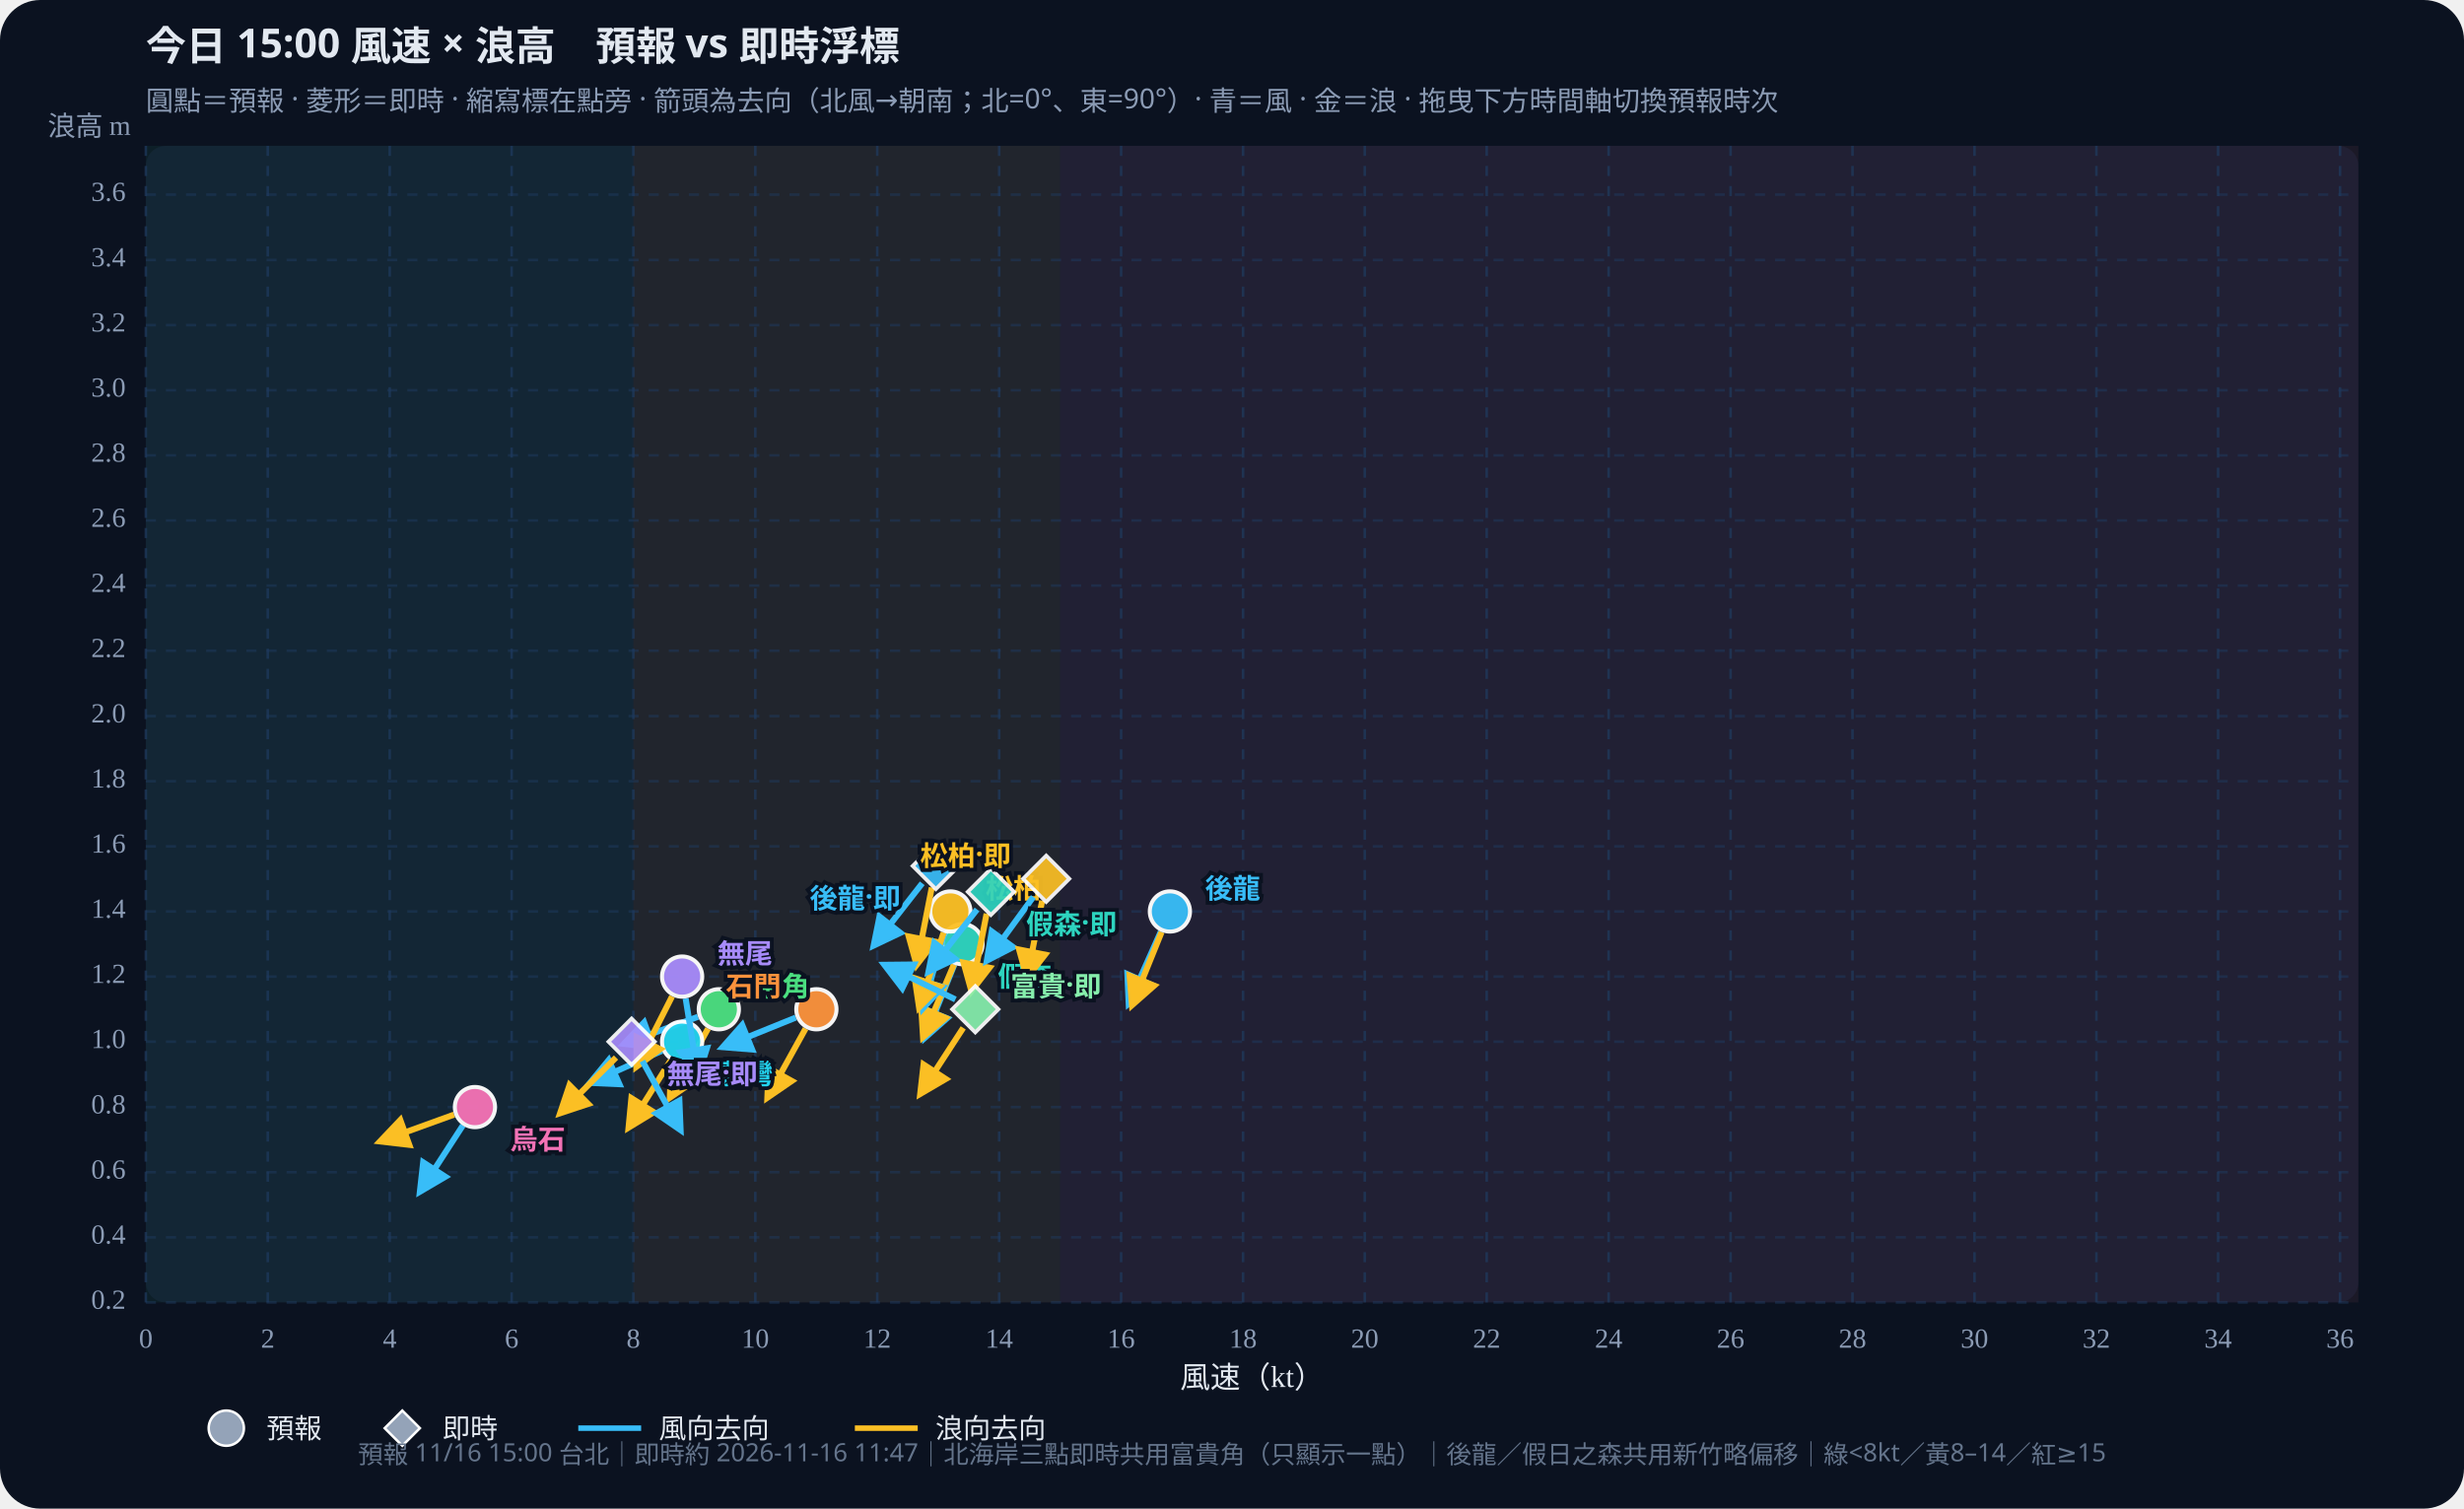
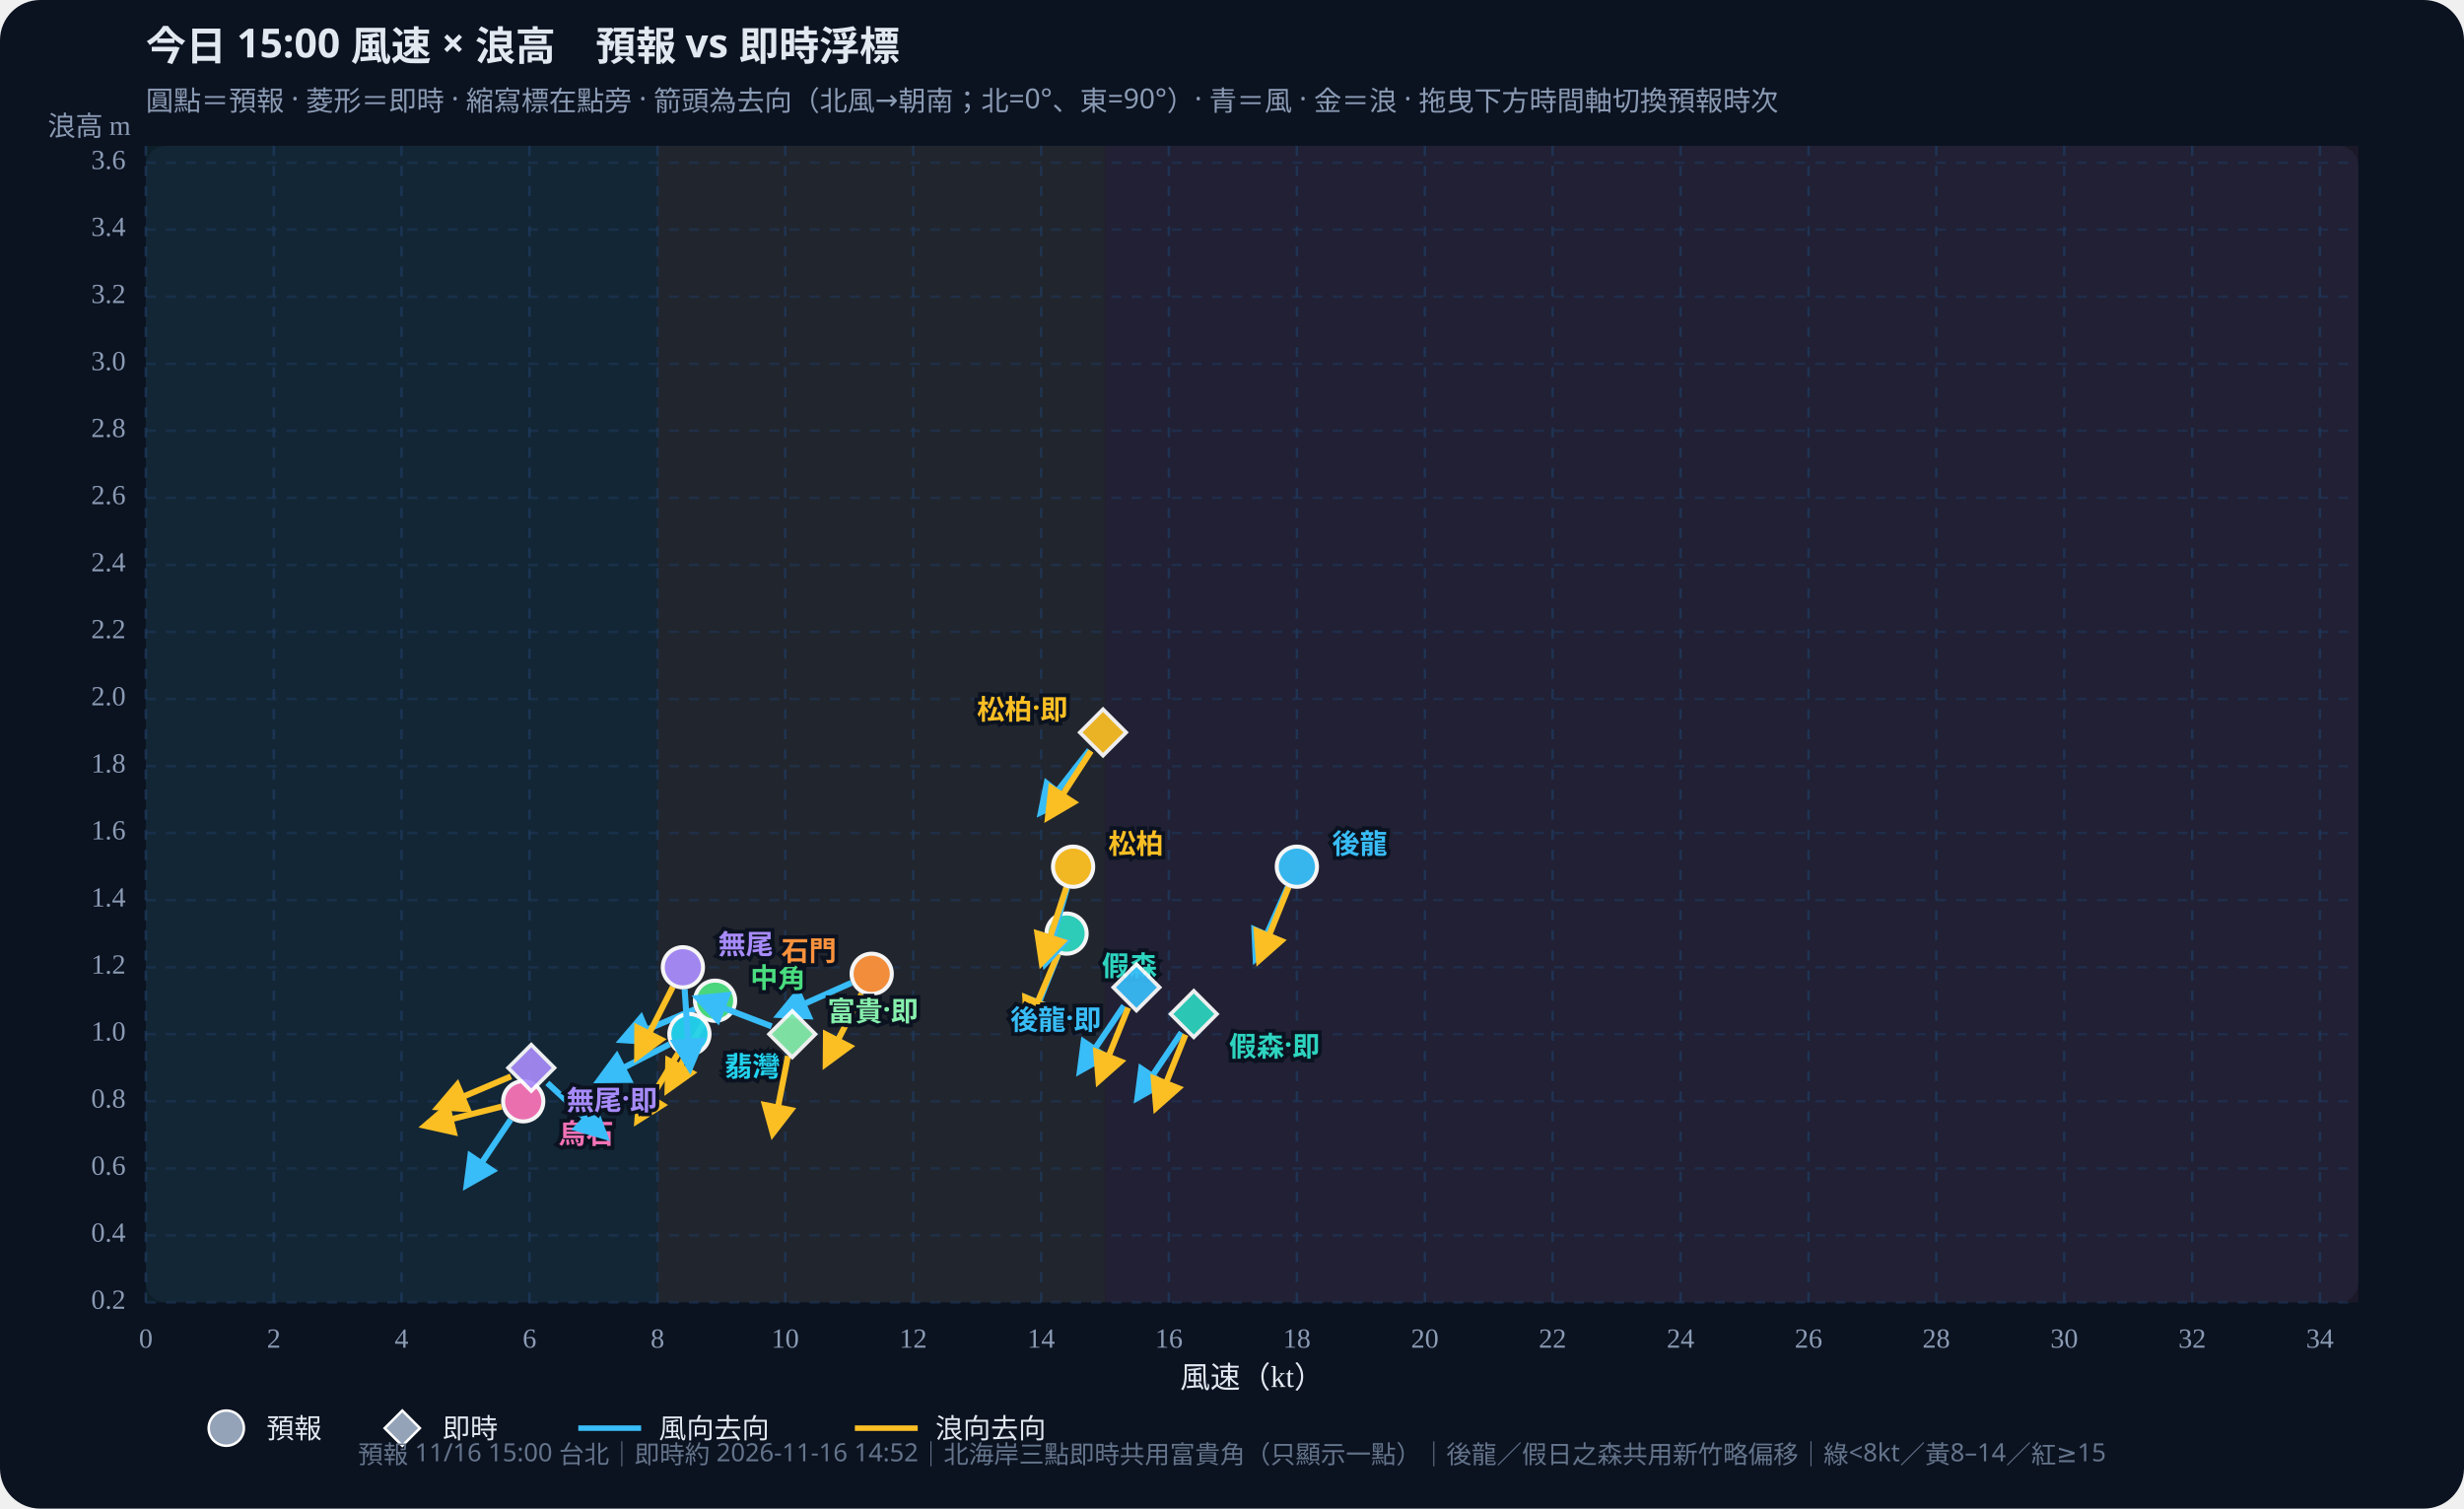
<svg xmlns="http://www.w3.org/2000/svg" id="wws-svg" viewBox="0 0 980 600" role="img" aria-label="風速與浪高散佈圖，可拖曳時間軸切換預報時次" style="width:100%;height:auto;display:block">
  <rect width="980" height="600" fill="#0b1220" rx="16" />
  <rect x="58" y="58" width="880" height="460" fill="#111a2e" rx="8" />
-   <rect x="58.0" y="58" width="193.9" height="460" fill="#34d399" opacity="0.07" />
-   <rect x="251.9" y="58" width="169.7" height="460" fill="#fbbf24" opacity="0.07" />
-   <rect x="421.6" y="58" width="516.4" height="460" fill="#fb7185" opacity="0.07" />
+   <rect x="58.0" y="58" width="203.5" height="460" fill="#34d399" opacity="0.07" />
+   <rect x="261.5" y="58" width="178.0" height="460" fill="#fbbf24" opacity="0.07" />
+   <rect x="439.5" y="58" width="498.5" height="460" fill="#fb7185" opacity="0.07" />
  <defs>
    <marker id="arrow-38bdf8" viewBox="0 0 10 10" refX="8" refY="5" markerWidth="6" markerHeight="6" orient="auto-start-reverse">
      <path d="M0,0 L10,5 L0,10 z" fill="#38bdf8" />
    </marker>
    <marker id="arrow-fbbf24" viewBox="0 0 10 10" refX="8" refY="5" markerWidth="6" markerHeight="6" orient="auto-start-reverse">
      <path d="M0,0 L10,5 L0,10 z" fill="#fbbf24" />
    </marker>
  </defs>
  <text id="wws-title" x="58" y="24" fill="#e2e8f0" font-size="16" font-weight="700" font-family="Noto Sans TC,system-ui,sans-serif">今日 15:00 風速 × 浪高　預報 vs 即時浮標</text>
  <text x="58" y="44" fill="#8b9bb4" font-size="11" font-family="Noto Sans TC,system-ui,sans-serif">圓點＝預報 · 菱形＝即時 · 縮寫標在點旁 · 箭頭為去向（北風→朝南；北=0°、東=90°）· 青＝風 · 金＝浪 · 拖曳下方時間軸切換預報時次</text>
  <line x1="58.0" y1="58" x2="58.0" y2="518" stroke="#1e3a5f" stroke-dasharray="4 4" opacity="0.7" />
  <text x="58.0" y="536" text-anchor="middle" fill="#8b9bb4" font-size="11">0</text>
-   <line x1="106.5" y1="58" x2="106.5" y2="518" stroke="#1e3a5f" stroke-dasharray="4 4" opacity="0.7" />
-   <text x="106.5" y="536" text-anchor="middle" fill="#8b9bb4" font-size="11">2</text>
-   <line x1="155.0" y1="58" x2="155.0" y2="518" stroke="#1e3a5f" stroke-dasharray="4 4" opacity="0.7" />
-   <text x="155.0" y="536" text-anchor="middle" fill="#8b9bb4" font-size="11">4</text>
-   <line x1="203.5" y1="58" x2="203.5" y2="518" stroke="#1e3a5f" stroke-dasharray="4 4" opacity="0.7" />
-   <text x="203.5" y="536" text-anchor="middle" fill="#8b9bb4" font-size="11">6</text>
-   <line x1="251.9" y1="58" x2="251.9" y2="518" stroke="#1e3a5f" stroke-dasharray="4 4" opacity="0.7" />
-   <text x="251.9" y="536" text-anchor="middle" fill="#8b9bb4" font-size="11">8</text>
-   <line x1="300.4" y1="58" x2="300.4" y2="518" stroke="#1e3a5f" stroke-dasharray="4 4" opacity="0.7" />
-   <text x="300.4" y="536" text-anchor="middle" fill="#8b9bb4" font-size="11">10</text>
-   <line x1="348.9" y1="58" x2="348.9" y2="518" stroke="#1e3a5f" stroke-dasharray="4 4" opacity="0.7" />
-   <text x="348.9" y="536" text-anchor="middle" fill="#8b9bb4" font-size="11">12</text>
-   <line x1="397.4" y1="58" x2="397.4" y2="518" stroke="#1e3a5f" stroke-dasharray="4 4" opacity="0.7" />
-   <text x="397.4" y="536" text-anchor="middle" fill="#8b9bb4" font-size="11">14</text>
-   <line x1="445.9" y1="58" x2="445.9" y2="518" stroke="#1e3a5f" stroke-dasharray="4 4" opacity="0.7" />
-   <text x="445.9" y="536" text-anchor="middle" fill="#8b9bb4" font-size="11">16</text>
-   <line x1="494.4" y1="58" x2="494.4" y2="518" stroke="#1e3a5f" stroke-dasharray="4 4" opacity="0.7" />
-   <text x="494.4" y="536" text-anchor="middle" fill="#8b9bb4" font-size="11">18</text>
-   <line x1="542.8" y1="58" x2="542.8" y2="518" stroke="#1e3a5f" stroke-dasharray="4 4" opacity="0.7" />
-   <text x="542.8" y="536" text-anchor="middle" fill="#8b9bb4" font-size="11">20</text>
-   <line x1="591.3" y1="58" x2="591.3" y2="518" stroke="#1e3a5f" stroke-dasharray="4 4" opacity="0.7" />
-   <text x="591.3" y="536" text-anchor="middle" fill="#8b9bb4" font-size="11">22</text>
-   <line x1="639.8" y1="58" x2="639.8" y2="518" stroke="#1e3a5f" stroke-dasharray="4 4" opacity="0.7" />
-   <text x="639.8" y="536" text-anchor="middle" fill="#8b9bb4" font-size="11">24</text>
-   <line x1="688.3" y1="58" x2="688.3" y2="518" stroke="#1e3a5f" stroke-dasharray="4 4" opacity="0.7" />
-   <text x="688.3" y="536" text-anchor="middle" fill="#8b9bb4" font-size="11">26</text>
-   <line x1="736.8" y1="58" x2="736.8" y2="518" stroke="#1e3a5f" stroke-dasharray="4 4" opacity="0.7" />
-   <text x="736.8" y="536" text-anchor="middle" fill="#8b9bb4" font-size="11">28</text>
-   <line x1="785.3" y1="58" x2="785.3" y2="518" stroke="#1e3a5f" stroke-dasharray="4 4" opacity="0.7" />
-   <text x="785.3" y="536" text-anchor="middle" fill="#8b9bb4" font-size="11">30</text>
-   <line x1="833.8" y1="58" x2="833.8" y2="518" stroke="#1e3a5f" stroke-dasharray="4 4" opacity="0.7" />
-   <text x="833.8" y="536" text-anchor="middle" fill="#8b9bb4" font-size="11">32</text>
-   <line x1="882.2" y1="58" x2="882.2" y2="518" stroke="#1e3a5f" stroke-dasharray="4 4" opacity="0.7" />
-   <text x="882.2" y="536" text-anchor="middle" fill="#8b9bb4" font-size="11">34</text>
-   <line x1="930.7" y1="58" x2="930.7" y2="518" stroke="#1e3a5f" stroke-dasharray="4 4" opacity="0.7" />
-   <text x="930.7" y="536" text-anchor="middle" fill="#8b9bb4" font-size="11">36</text>
+   <line x1="108.9" y1="58" x2="108.9" y2="518" stroke="#1e3a5f" stroke-dasharray="4 4" opacity="0.7" />
+   <text x="108.9" y="536" text-anchor="middle" fill="#8b9bb4" font-size="11">2</text>
+   <line x1="159.7" y1="58" x2="159.7" y2="518" stroke="#1e3a5f" stroke-dasharray="4 4" opacity="0.7" />
+   <text x="159.7" y="536" text-anchor="middle" fill="#8b9bb4" font-size="11">4</text>
+   <line x1="210.6" y1="58" x2="210.6" y2="518" stroke="#1e3a5f" stroke-dasharray="4 4" opacity="0.7" />
+   <text x="210.6" y="536" text-anchor="middle" fill="#8b9bb4" font-size="11">6</text>
+   <line x1="261.5" y1="58" x2="261.5" y2="518" stroke="#1e3a5f" stroke-dasharray="4 4" opacity="0.7" />
+   <text x="261.5" y="536" text-anchor="middle" fill="#8b9bb4" font-size="11">8</text>
+   <line x1="312.3" y1="58" x2="312.3" y2="518" stroke="#1e3a5f" stroke-dasharray="4 4" opacity="0.7" />
+   <text x="312.3" y="536" text-anchor="middle" fill="#8b9bb4" font-size="11">10</text>
+   <line x1="363.2" y1="58" x2="363.2" y2="518" stroke="#1e3a5f" stroke-dasharray="4 4" opacity="0.7" />
+   <text x="363.2" y="536" text-anchor="middle" fill="#8b9bb4" font-size="11">12</text>
+   <line x1="414.1" y1="58" x2="414.1" y2="518" stroke="#1e3a5f" stroke-dasharray="4 4" opacity="0.7" />
+   <text x="414.1" y="536" text-anchor="middle" fill="#8b9bb4" font-size="11">14</text>
+   <line x1="464.9" y1="58" x2="464.9" y2="518" stroke="#1e3a5f" stroke-dasharray="4 4" opacity="0.7" />
+   <text x="464.9" y="536" text-anchor="middle" fill="#8b9bb4" font-size="11">16</text>
+   <line x1="515.8" y1="58" x2="515.8" y2="518" stroke="#1e3a5f" stroke-dasharray="4 4" opacity="0.7" />
+   <text x="515.8" y="536" text-anchor="middle" fill="#8b9bb4" font-size="11">18</text>
+   <line x1="566.7" y1="58" x2="566.7" y2="518" stroke="#1e3a5f" stroke-dasharray="4 4" opacity="0.7" />
+   <text x="566.7" y="536" text-anchor="middle" fill="#8b9bb4" font-size="11">20</text>
+   <line x1="617.5" y1="58" x2="617.5" y2="518" stroke="#1e3a5f" stroke-dasharray="4 4" opacity="0.7" />
+   <text x="617.5" y="536" text-anchor="middle" fill="#8b9bb4" font-size="11">22</text>
+   <line x1="668.4" y1="58" x2="668.4" y2="518" stroke="#1e3a5f" stroke-dasharray="4 4" opacity="0.7" />
+   <text x="668.4" y="536" text-anchor="middle" fill="#8b9bb4" font-size="11">24</text>
+   <line x1="719.3" y1="58" x2="719.3" y2="518" stroke="#1e3a5f" stroke-dasharray="4 4" opacity="0.7" />
+   <text x="719.3" y="536" text-anchor="middle" fill="#8b9bb4" font-size="11">26</text>
+   <line x1="770.1" y1="58" x2="770.1" y2="518" stroke="#1e3a5f" stroke-dasharray="4 4" opacity="0.7" />
+   <text x="770.1" y="536" text-anchor="middle" fill="#8b9bb4" font-size="11">28</text>
+   <line x1="821.0" y1="58" x2="821.0" y2="518" stroke="#1e3a5f" stroke-dasharray="4 4" opacity="0.7" />
+   <text x="821.0" y="536" text-anchor="middle" fill="#8b9bb4" font-size="11">30</text>
+   <line x1="871.9" y1="58" x2="871.9" y2="518" stroke="#1e3a5f" stroke-dasharray="4 4" opacity="0.7" />
+   <text x="871.9" y="536" text-anchor="middle" fill="#8b9bb4" font-size="11">32</text>
+   <line x1="922.7" y1="58" x2="922.7" y2="518" stroke="#1e3a5f" stroke-dasharray="4 4" opacity="0.7" />
+   <text x="922.7" y="536" text-anchor="middle" fill="#8b9bb4" font-size="11">34</text>
  <line x1="58" y1="518.0" x2="938" y2="518.0" stroke="#1e3a5f" stroke-dasharray="4 4" opacity="0.5" />
  <text x="50" y="518.0" text-anchor="end" dominant-baseline="middle" fill="#8b9bb4" font-size="11">0.2</text>
-   <line x1="58" y1="492.1" x2="938" y2="492.1" stroke="#1e3a5f" stroke-dasharray="4 4" opacity="0.5" />
-   <text x="50" y="492.1" text-anchor="end" dominant-baseline="middle" fill="#8b9bb4" font-size="11">0.4</text>
-   <line x1="58" y1="466.2" x2="938" y2="466.2" stroke="#1e3a5f" stroke-dasharray="4 4" opacity="0.5" />
-   <text x="50" y="466.2" text-anchor="end" dominant-baseline="middle" fill="#8b9bb4" font-size="11">0.6</text>
-   <line x1="58" y1="440.3" x2="938" y2="440.3" stroke="#1e3a5f" stroke-dasharray="4 4" opacity="0.5" />
-   <text x="50" y="440.3" text-anchor="end" dominant-baseline="middle" fill="#8b9bb4" font-size="11">0.8</text>
-   <line x1="58" y1="414.3" x2="938" y2="414.3" stroke="#1e3a5f" stroke-dasharray="4 4" opacity="0.5" />
-   <text x="50" y="414.3" text-anchor="end" dominant-baseline="middle" fill="#8b9bb4" font-size="11">1.0</text>
-   <line x1="58" y1="388.4" x2="938" y2="388.4" stroke="#1e3a5f" stroke-dasharray="4 4" opacity="0.5" />
-   <text x="50" y="388.4" text-anchor="end" dominant-baseline="middle" fill="#8b9bb4" font-size="11">1.2</text>
-   <line x1="58" y1="362.5" x2="938" y2="362.5" stroke="#1e3a5f" stroke-dasharray="4 4" opacity="0.5" />
-   <text x="50" y="362.5" text-anchor="end" dominant-baseline="middle" fill="#8b9bb4" font-size="11">1.4</text>
-   <line x1="58" y1="336.6" x2="938" y2="336.6" stroke="#1e3a5f" stroke-dasharray="4 4" opacity="0.5" />
-   <text x="50" y="336.6" text-anchor="end" dominant-baseline="middle" fill="#8b9bb4" font-size="11">1.6</text>
-   <line x1="58" y1="310.7" x2="938" y2="310.7" stroke="#1e3a5f" stroke-dasharray="4 4" opacity="0.5" />
-   <text x="50" y="310.7" text-anchor="end" dominant-baseline="middle" fill="#8b9bb4" font-size="11">1.8</text>
-   <line x1="58" y1="284.8" x2="938" y2="284.8" stroke="#1e3a5f" stroke-dasharray="4 4" opacity="0.5" />
-   <text x="50" y="284.8" text-anchor="end" dominant-baseline="middle" fill="#8b9bb4" font-size="11">2.0</text>
-   <line x1="58" y1="258.8" x2="938" y2="258.8" stroke="#1e3a5f" stroke-dasharray="4 4" opacity="0.5" />
-   <text x="50" y="258.8" text-anchor="end" dominant-baseline="middle" fill="#8b9bb4" font-size="11">2.2</text>
-   <line x1="58" y1="232.9" x2="938" y2="232.9" stroke="#1e3a5f" stroke-dasharray="4 4" opacity="0.5" />
-   <text x="50" y="232.9" text-anchor="end" dominant-baseline="middle" fill="#8b9bb4" font-size="11">2.4</text>
-   <line x1="58" y1="207.0" x2="938" y2="207.0" stroke="#1e3a5f" stroke-dasharray="4 4" opacity="0.5" />
-   <text x="50" y="207.0" text-anchor="end" dominant-baseline="middle" fill="#8b9bb4" font-size="11">2.6</text>
-   <line x1="58" y1="181.1" x2="938" y2="181.1" stroke="#1e3a5f" stroke-dasharray="4 4" opacity="0.5" />
-   <text x="50" y="181.1" text-anchor="end" dominant-baseline="middle" fill="#8b9bb4" font-size="11">2.8</text>
-   <line x1="58" y1="155.2" x2="938" y2="155.2" stroke="#1e3a5f" stroke-dasharray="4 4" opacity="0.5" />
-   <text x="50" y="155.2" text-anchor="end" dominant-baseline="middle" fill="#8b9bb4" font-size="11">3.0</text>
-   <line x1="58" y1="129.3" x2="938" y2="129.3" stroke="#1e3a5f" stroke-dasharray="4 4" opacity="0.5" />
-   <text x="50" y="129.3" text-anchor="end" dominant-baseline="middle" fill="#8b9bb4" font-size="11">3.2</text>
-   <line x1="58" y1="103.4" x2="938" y2="103.4" stroke="#1e3a5f" stroke-dasharray="4 4" opacity="0.5" />
-   <text x="50" y="103.4" text-anchor="end" dominant-baseline="middle" fill="#8b9bb4" font-size="11">3.4</text>
-   <line x1="58" y1="77.4" x2="938" y2="77.4" stroke="#1e3a5f" stroke-dasharray="4 4" opacity="0.5" />
-   <text x="50" y="77.4" text-anchor="end" dominant-baseline="middle" fill="#8b9bb4" font-size="11">3.6</text>
+   <line x1="58" y1="491.3" x2="938" y2="491.3" stroke="#1e3a5f" stroke-dasharray="4 4" opacity="0.5" />
+   <text x="50" y="491.3" text-anchor="end" dominant-baseline="middle" fill="#8b9bb4" font-size="11">0.4</text>
+   <line x1="58" y1="464.7" x2="938" y2="464.7" stroke="#1e3a5f" stroke-dasharray="4 4" opacity="0.5" />
+   <text x="50" y="464.7" text-anchor="end" dominant-baseline="middle" fill="#8b9bb4" font-size="11">0.6</text>
+   <line x1="58" y1="438.0" x2="938" y2="438.0" stroke="#1e3a5f" stroke-dasharray="4 4" opacity="0.5" />
+   <text x="50" y="438.0" text-anchor="end" dominant-baseline="middle" fill="#8b9bb4" font-size="11">0.8</text>
+   <line x1="58" y1="411.3" x2="938" y2="411.3" stroke="#1e3a5f" stroke-dasharray="4 4" opacity="0.5" />
+   <text x="50" y="411.3" text-anchor="end" dominant-baseline="middle" fill="#8b9bb4" font-size="11">1.0</text>
+   <line x1="58" y1="384.7" x2="938" y2="384.7" stroke="#1e3a5f" stroke-dasharray="4 4" opacity="0.5" />
+   <text x="50" y="384.7" text-anchor="end" dominant-baseline="middle" fill="#8b9bb4" font-size="11">1.2</text>
+   <line x1="58" y1="358.0" x2="938" y2="358.0" stroke="#1e3a5f" stroke-dasharray="4 4" opacity="0.5" />
+   <text x="50" y="358.0" text-anchor="end" dominant-baseline="middle" fill="#8b9bb4" font-size="11">1.4</text>
+   <line x1="58" y1="331.3" x2="938" y2="331.3" stroke="#1e3a5f" stroke-dasharray="4 4" opacity="0.5" />
+   <text x="50" y="331.3" text-anchor="end" dominant-baseline="middle" fill="#8b9bb4" font-size="11">1.6</text>
+   <line x1="58" y1="304.7" x2="938" y2="304.7" stroke="#1e3a5f" stroke-dasharray="4 4" opacity="0.5" />
+   <text x="50" y="304.7" text-anchor="end" dominant-baseline="middle" fill="#8b9bb4" font-size="11">1.8</text>
+   <line x1="58" y1="278.0" x2="938" y2="278.0" stroke="#1e3a5f" stroke-dasharray="4 4" opacity="0.5" />
+   <text x="50" y="278.0" text-anchor="end" dominant-baseline="middle" fill="#8b9bb4" font-size="11">2.0</text>
+   <line x1="58" y1="251.3" x2="938" y2="251.3" stroke="#1e3a5f" stroke-dasharray="4 4" opacity="0.5" />
+   <text x="50" y="251.3" text-anchor="end" dominant-baseline="middle" fill="#8b9bb4" font-size="11">2.2</text>
+   <line x1="58" y1="224.7" x2="938" y2="224.7" stroke="#1e3a5f" stroke-dasharray="4 4" opacity="0.5" />
+   <text x="50" y="224.7" text-anchor="end" dominant-baseline="middle" fill="#8b9bb4" font-size="11">2.4</text>
+   <line x1="58" y1="198.0" x2="938" y2="198.0" stroke="#1e3a5f" stroke-dasharray="4 4" opacity="0.5" />
+   <text x="50" y="198.0" text-anchor="end" dominant-baseline="middle" fill="#8b9bb4" font-size="11">2.6</text>
+   <line x1="58" y1="171.3" x2="938" y2="171.3" stroke="#1e3a5f" stroke-dasharray="4 4" opacity="0.5" />
+   <text x="50" y="171.3" text-anchor="end" dominant-baseline="middle" fill="#8b9bb4" font-size="11">2.8</text>
+   <line x1="58" y1="144.7" x2="938" y2="144.7" stroke="#1e3a5f" stroke-dasharray="4 4" opacity="0.5" />
+   <text x="50" y="144.7" text-anchor="end" dominant-baseline="middle" fill="#8b9bb4" font-size="11">3.0</text>
+   <line x1="58" y1="118.0" x2="938" y2="118.0" stroke="#1e3a5f" stroke-dasharray="4 4" opacity="0.5" />
+   <text x="50" y="118.0" text-anchor="end" dominant-baseline="middle" fill="#8b9bb4" font-size="11">3.2</text>
+   <line x1="58" y1="91.3" x2="938" y2="91.3" stroke="#1e3a5f" stroke-dasharray="4 4" opacity="0.5" />
+   <text x="50" y="91.3" text-anchor="end" dominant-baseline="middle" fill="#8b9bb4" font-size="11">3.4</text>
+   <line x1="58" y1="64.7" x2="938" y2="64.7" stroke="#1e3a5f" stroke-dasharray="4 4" opacity="0.5" />
+   <text x="50" y="64.7" text-anchor="end" dominant-baseline="middle" fill="#8b9bb4" font-size="11">3.6</text>
  <text x="498" y="552" text-anchor="middle" fill="#e2e8f0" font-size="12">風速（kt）</text>
  <text x="52" y="54" text-anchor="end" fill="#8b9bb4" font-size="11">浪高 m</text>
  <g id="wws-forecast-layer">
-     <line x1="461.7" y1="370.5" x2="449.0" y2="399.0" stroke="#38bdf8" stroke-width="2.4" marker-end="url(#arrow-38bdf8)" />
-     <line x1="462.0" y1="370.7" x2="450.3" y2="399.6" stroke="#fbbf24" stroke-width="2.4" marker-end="url(#arrow-fbbf24)" />
-     <circle cx="465.3" cy="362.5" r="8.0" fill="#38bdf8" stroke="#fff" stroke-width="1.6" opacity="0.95" />
-     <line x1="379.6" y1="383.6" x2="367.9" y2="412.6" stroke="#38bdf8" stroke-width="2.4" marker-end="url(#arrow-38bdf8)" />
-     <line x1="379.4" y1="383.6" x2="367.2" y2="412.3" stroke="#fbbf24" stroke-width="2.4" marker-end="url(#arrow-fbbf24)" />
-     <circle cx="382.8" cy="375.5" r="8.0" fill="#2dd4bf" stroke="#fff" stroke-width="1.6" opacity="0.95" />
-     <line x1="375.6" y1="371.0" x2="367.0" y2="401.0" stroke="#38bdf8" stroke-width="2.4" marker-end="url(#arrow-38bdf8)" />
-     <line x1="375.3" y1="370.9" x2="365.6" y2="400.5" stroke="#fbbf24" stroke-width="2.4" marker-end="url(#arrow-fbbf24)" />
-     <circle cx="378.0" cy="362.5" r="8.0" fill="#fbbf24" stroke="#fff" stroke-width="1.6" opacity="0.95" />
-     <line x1="277.6" y1="404.4" x2="248.3" y2="415.1" stroke="#38bdf8" stroke-width="2.4" marker-end="url(#arrow-38bdf8)" />
-     <line x1="281.6" y1="409.1" x2="266.5" y2="436.4" stroke="#fbbf24" stroke-width="2.4" marker-end="url(#arrow-fbbf24)" />
-     <circle cx="285.9" cy="401.4" r="8.0" fill="#4ade80" stroke="#fff" stroke-width="1.6" opacity="0.95" />
-     <line x1="263.3" y1="417.9" x2="234.8" y2="430.6" stroke="#38bdf8" stroke-width="2.4" marker-end="url(#arrow-38bdf8)" />
-     <line x1="266.7" y1="421.8" x2="250.1" y2="448.3" stroke="#fbbf24" stroke-width="2.4" marker-end="url(#arrow-fbbf24)" />
-     <circle cx="271.3" cy="414.3" r="8.0" fill="#22d3ee" stroke="#fff" stroke-width="1.6" opacity="0.95" />
-     <line x1="316.5" y1="404.7" x2="287.6" y2="416.4" stroke="#38bdf8" stroke-width="2.4" marker-end="url(#arrow-38bdf8)" />
-     <line x1="320.4" y1="409.1" x2="305.3" y2="436.4" stroke="#fbbf24" stroke-width="2.4" marker-end="url(#arrow-fbbf24)" />
-     <circle cx="324.7" cy="401.4" r="8.0" fill="#fb923c" stroke="#fff" stroke-width="1.6" opacity="0.95" />
-     <line x1="272.7" y1="397.1" x2="277.6" y2="427.9" stroke="#38bdf8" stroke-width="2.4" marker-end="url(#arrow-38bdf8)" />
-     <line x1="267.3" y1="396.3" x2="253.2" y2="424.1" stroke="#fbbf24" stroke-width="2.4" marker-end="url(#arrow-fbbf24)" />
-     <circle cx="271.3" cy="388.4" r="8.0" fill="#a78bfa" stroke="#fff" stroke-width="1.6" opacity="0.95" />
-     <line x1="184.1" y1="447.6" x2="167.1" y2="473.8" stroke="#38bdf8" stroke-width="2.4" marker-end="url(#arrow-38bdf8)" />
-     <line x1="180.6" y1="443.3" x2="151.3" y2="453.9" stroke="#fbbf24" stroke-width="2.4" marker-end="url(#arrow-fbbf24)" />
-     <circle cx="188.9" cy="440.3" r="8.0" fill="#f472b6" stroke="#fff" stroke-width="1.6" opacity="0.95" />
-     <text x="479.3" y="352.5" text-anchor="start" dominant-baseline="central" fill="#38bdf8" font-size="11" font-weight="700" font-family="Noto Sans TC,system-ui,sans-serif" stroke="#0b1220" stroke-width="3" paint-order="stroke">後龍</text>
-     <text x="396.8" y="387.5" text-anchor="start" dominant-baseline="central" fill="#2dd4bf" font-size="11" font-weight="700" font-family="Noto Sans TC,system-ui,sans-serif" stroke="#0b1220" stroke-width="3" paint-order="stroke">假森</text>
-     <text x="392.0" y="352.5" text-anchor="start" dominant-baseline="central" fill="#fbbf24" font-size="11" font-weight="700" font-family="Noto Sans TC,system-ui,sans-serif" stroke="#0b1220" stroke-width="3" paint-order="stroke">松柏</text>
-     <text x="299.9" y="391.4" text-anchor="start" dominant-baseline="central" fill="#4ade80" font-size="11" font-weight="700" font-family="Noto Sans TC,system-ui,sans-serif" stroke="#0b1220" stroke-width="3" paint-order="stroke">中角</text>
-     <text x="285.3" y="426.3" text-anchor="start" dominant-baseline="central" fill="#22d3ee" font-size="11" font-weight="700" font-family="Noto Sans TC,system-ui,sans-serif" stroke="#0b1220" stroke-width="3" paint-order="stroke">翡灣</text>
-     <text x="310.7" y="391.4" text-anchor="end" dominant-baseline="central" fill="#fb923c" font-size="11" font-weight="700" font-family="Noto Sans TC,system-ui,sans-serif" stroke="#0b1220" stroke-width="3" paint-order="stroke">石門</text>
-     <text x="285.3" y="378.4" text-anchor="start" dominant-baseline="central" fill="#a78bfa" font-size="11" font-weight="700" font-family="Noto Sans TC,system-ui,sans-serif" stroke="#0b1220" stroke-width="3" paint-order="stroke">無尾</text>
-     <text x="202.9" y="452.3" text-anchor="start" dominant-baseline="central" fill="#f472b6" font-size="11" font-weight="700" font-family="Noto Sans TC,system-ui,sans-serif" stroke="#0b1220" stroke-width="3" paint-order="stroke">烏石</text>
+     <line x1="512.2" y1="352.7" x2="499.5" y2="381.2" stroke="#38bdf8" stroke-width="2.4" marker-end="url(#arrow-38bdf8)" />
+     <line x1="512.5" y1="352.8" x2="500.8" y2="381.8" stroke="#fbbf24" stroke-width="2.4" marker-end="url(#arrow-fbbf24)" />
+     <circle cx="515.8" cy="344.7" r="8.0" fill="#38bdf8" stroke="#fff" stroke-width="1.6" opacity="0.95" />
+     <line x1="420.9" y1="379.5" x2="409.3" y2="408.4" stroke="#38bdf8" stroke-width="2.4" marker-end="url(#arrow-38bdf8)" />
+     <line x1="420.8" y1="379.4" x2="408.6" y2="408.2" stroke="#fbbf24" stroke-width="2.4" marker-end="url(#arrow-fbbf24)" />
+     <circle cx="424.2" cy="371.3" r="8.0" fill="#2dd4bf" stroke="#fff" stroke-width="1.6" opacity="0.95" />
+     <line x1="424.4" y1="353.1" x2="415.8" y2="383.1" stroke="#38bdf8" stroke-width="2.4" marker-end="url(#arrow-38bdf8)" />
+     <line x1="424.1" y1="353.0" x2="414.4" y2="382.7" stroke="#fbbf24" stroke-width="2.4" marker-end="url(#arrow-fbbf24)" />
+     <circle cx="426.8" cy="344.7" r="8.0" fill="#fbbf24" stroke="#fff" stroke-width="1.6" opacity="0.95" />
+     <line x1="276.3" y1="401.4" x2="247.5" y2="413.6" stroke="#38bdf8" stroke-width="2.4" marker-end="url(#arrow-38bdf8)" />
+     <line x1="280.2" y1="405.8" x2="265.6" y2="433.3" stroke="#fbbf24" stroke-width="2.4" marker-end="url(#arrow-fbbf24)" />
+     <circle cx="284.4" cy="398.0" r="8.0" fill="#4ade80" stroke="#fff" stroke-width="1.6" opacity="0.95" />
+     <line x1="266.3" y1="415.3" x2="238.5" y2="429.5" stroke="#38bdf8" stroke-width="2.4" marker-end="url(#arrow-38bdf8)" />
+     <line x1="269.7" y1="418.9" x2="253.6" y2="445.6" stroke="#fbbf24" stroke-width="2.4" marker-end="url(#arrow-fbbf24)" />
+     <circle cx="274.2" cy="411.3" r="8.0" fill="#22d3ee" stroke="#fff" stroke-width="1.6" opacity="0.95" />
+     <line x1="338.6" y1="390.9" x2="310.1" y2="403.6" stroke="#38bdf8" stroke-width="2.4" marker-end="url(#arrow-38bdf8)" />
+     <line x1="342.7" y1="395.2" x2="328.5" y2="423.0" stroke="#fbbf24" stroke-width="2.4" marker-end="url(#arrow-fbbf24)" />
+     <circle cx="346.7" cy="387.3" r="8.0" fill="#fb923c" stroke="#fff" stroke-width="1.6" opacity="0.95" />
+     <line x1="272.3" y1="393.4" x2="274.4" y2="424.6" stroke="#38bdf8" stroke-width="2.4" marker-end="url(#arrow-38bdf8)" />
+     <line x1="267.6" y1="392.5" x2="253.5" y2="420.3" stroke="#fbbf24" stroke-width="2.4" marker-end="url(#arrow-fbbf24)" />
+     <circle cx="271.6" cy="384.7" r="8.0" fill="#a78bfa" stroke="#fff" stroke-width="1.6" opacity="0.95" />
+     <line x1="203.1" y1="445.3" x2="185.7" y2="471.2" stroke="#38bdf8" stroke-width="2.4" marker-end="url(#arrow-38bdf8)" />
+     <line x1="199.5" y1="440.1" x2="169.2" y2="447.7" stroke="#fbbf24" stroke-width="2.4" marker-end="url(#arrow-fbbf24)" />
+     <circle cx="208.1" cy="438.0" r="8.0" fill="#f472b6" stroke="#fff" stroke-width="1.6" opacity="0.95" />
+     <text x="529.8" y="334.7" text-anchor="start" dominant-baseline="central" fill="#38bdf8" font-size="11" font-weight="700" font-family="Noto Sans TC,system-ui,sans-serif" stroke="#0b1220" stroke-width="3" paint-order="stroke">後龍</text>
+     <text x="438.2" y="383.3" text-anchor="start" dominant-baseline="central" fill="#2dd4bf" font-size="11" font-weight="700" font-family="Noto Sans TC,system-ui,sans-serif" stroke="#0b1220" stroke-width="3" paint-order="stroke">假森</text>
+     <text x="440.8" y="334.7" text-anchor="start" dominant-baseline="central" fill="#fbbf24" font-size="11" font-weight="700" font-family="Noto Sans TC,system-ui,sans-serif" stroke="#0b1220" stroke-width="3" paint-order="stroke">松柏</text>
+     <text x="298.4" y="388.0" text-anchor="start" dominant-baseline="central" fill="#4ade80" font-size="11" font-weight="700" font-family="Noto Sans TC,system-ui,sans-serif" stroke="#0b1220" stroke-width="3" paint-order="stroke">中角</text>
+     <text x="288.2" y="423.3" text-anchor="start" dominant-baseline="central" fill="#22d3ee" font-size="11" font-weight="700" font-family="Noto Sans TC,system-ui,sans-serif" stroke="#0b1220" stroke-width="3" paint-order="stroke">翡灣</text>
+     <text x="332.7" y="377.3" text-anchor="end" dominant-baseline="central" fill="#fb923c" font-size="11" font-weight="700" font-family="Noto Sans TC,system-ui,sans-serif" stroke="#0b1220" stroke-width="3" paint-order="stroke">石門</text>
+     <text x="285.6" y="374.7" text-anchor="start" dominant-baseline="central" fill="#a78bfa" font-size="11" font-weight="700" font-family="Noto Sans TC,system-ui,sans-serif" stroke="#0b1220" stroke-width="3" paint-order="stroke">無尾</text>
+     <text x="222.1" y="450.0" text-anchor="start" dominant-baseline="central" fill="#f472b6" font-size="11" font-weight="700" font-family="Noto Sans TC,system-ui,sans-serif" stroke="#0b1220" stroke-width="3" paint-order="stroke">烏石</text>
  </g>
  <g id="wws-live-layer">
-     <line x1="366.8" y1="351.3" x2="347.6" y2="375.9" stroke="#38bdf8" stroke-width="2.4" marker-end="url(#arrow-38bdf8)" />
-     <line x1="370.6" y1="353.0" x2="364.6" y2="383.6" stroke="#fbbf24" stroke-width="2.4" marker-end="url(#arrow-fbbf24)" />
-     <polygon points="372.2,335.2 381.4,344.4 372.2,353.6 363.0,344.4" fill="#38bdf8" stroke="#fff" stroke-width="1.5" opacity="0.92" />
-     <line x1="388.6" y1="361.7" x2="369.4" y2="386.3" stroke="#38bdf8" stroke-width="2.4" marker-end="url(#arrow-38bdf8)" />
-     <line x1="392.4" y1="363.4" x2="386.4" y2="394.0" stroke="#fbbf24" stroke-width="2.4" marker-end="url(#arrow-fbbf24)" />
-     <polygon points="394.1,345.5 403.3,354.7 394.1,363.9 384.9,354.7" fill="#2dd4bf" stroke="#fff" stroke-width="1.5" opacity="0.92" />
-     <line x1="411.0" y1="356.7" x2="392.6" y2="381.9" stroke="#38bdf8" stroke-width="2.4" marker-end="url(#arrow-38bdf8)" />
-     <line x1="414.5" y1="358.2" x2="408.5" y2="388.8" stroke="#fbbf24" stroke-width="2.4" marker-end="url(#arrow-fbbf24)" />
-     <polygon points="416.1,340.3 425.3,349.5 416.1,358.7 406.9,349.5" fill="#fbbf24" stroke="#fff" stroke-width="1.5" opacity="0.92" />
-     <line x1="380.0" y1="397.5" x2="351.9" y2="383.8" stroke="#38bdf8" stroke-width="2.4" marker-end="url(#arrow-38bdf8)" />
-     <line x1="383.1" y1="408.8" x2="366.1" y2="434.9" stroke="#fbbf24" stroke-width="2.4" marker-end="url(#arrow-fbbf24)" />
-     <polygon points="387.9,392.2 397.1,401.4 387.9,410.6 378.7,401.4" fill="#86efac" stroke="#fff" stroke-width="1.5" opacity="0.92" />
-     <line x1="255.5" y1="422.0" x2="270.6" y2="449.3" stroke="#38bdf8" stroke-width="2.4" marker-end="url(#arrow-38bdf8)" />
-     <line x1="245.0" y1="420.6" x2="222.9" y2="442.6" stroke="#fbbf24" stroke-width="2.4" marker-end="url(#arrow-fbbf24)" />
-     <polygon points="251.2,405.1 260.4,414.3 251.2,423.5 242.0,414.3" fill="#a78bfa" stroke="#fff" stroke-width="1.5" opacity="0.92" />
-     <text x="358.2" y="356.4" text-anchor="end" dominant-baseline="central" fill="#38bdf8" font-size="11" font-weight="700" font-family="Noto Sans TC,system-ui,sans-serif" stroke="#0b1220" stroke-width="3" paint-order="stroke">後龍·即</text>
-     <text x="408.1" y="366.7" text-anchor="start" dominant-baseline="central" fill="#2dd4bf" font-size="11" font-weight="700" font-family="Noto Sans TC,system-ui,sans-serif" stroke="#0b1220" stroke-width="3" paint-order="stroke">假森·即</text>
-     <text x="402.1" y="339.5" text-anchor="end" dominant-baseline="central" fill="#fbbf24" font-size="11" font-weight="700" font-family="Noto Sans TC,system-ui,sans-serif" stroke="#0b1220" stroke-width="3" paint-order="stroke">松柏·即</text>
-     <text x="401.9" y="391.4" text-anchor="start" dominant-baseline="central" fill="#86efac" font-size="11" font-weight="700" font-family="Noto Sans TC,system-ui,sans-serif" stroke="#0b1220" stroke-width="3" paint-order="stroke">富貴·即</text>
-     <text x="265.2" y="426.3" text-anchor="start" dominant-baseline="central" fill="#a78bfa" font-size="11" font-weight="700" font-family="Noto Sans TC,system-ui,sans-serif" stroke="#0b1220" stroke-width="3" paint-order="stroke">無尾·即</text>
+     <line x1="447.0" y1="400.0" x2="429.6" y2="425.8" stroke="#38bdf8" stroke-width="2.4" marker-end="url(#arrow-38bdf8)" />
+     <line x1="448.7" y1="400.8" x2="437.0" y2="429.8" stroke="#fbbf24" stroke-width="2.4" marker-end="url(#arrow-fbbf24)" />
+     <polygon points="452.0,383.5 461.2,392.7 452.0,401.9 442.8,392.7" fill="#38bdf8" stroke="#fff" stroke-width="1.5" opacity="0.92" />
+     <line x1="469.9" y1="410.6" x2="452.5" y2="436.5" stroke="#38bdf8" stroke-width="2.4" marker-end="url(#arrow-38bdf8)" />
+     <line x1="471.5" y1="411.5" x2="459.9" y2="440.4" stroke="#fbbf24" stroke-width="2.4" marker-end="url(#arrow-fbbf24)" />
+     <polygon points="474.8,394.1 484.0,403.3 474.8,412.5 465.6,403.3" fill="#2dd4bf" stroke="#fff" stroke-width="1.5" opacity="0.92" />
+     <line x1="433.3" y1="298.3" x2="414.1" y2="322.9" stroke="#38bdf8" stroke-width="2.4" marker-end="url(#arrow-38bdf8)" />
+     <line x1="433.9" y1="298.7" x2="416.9" y2="324.9" stroke="#fbbf24" stroke-width="2.4" marker-end="url(#arrow-fbbf24)" />
+     <polygon points="438.7,282.1 447.9,291.3 438.7,300.5 429.5,291.3" fill="#fbbf24" stroke="#fff" stroke-width="1.5" opacity="0.92" />
+     <line x1="306.9" y1="408.2" x2="277.7" y2="397.0" stroke="#38bdf8" stroke-width="2.4" marker-end="url(#arrow-38bdf8)" />
+     <line x1="313.4" y1="420.0" x2="307.4" y2="450.6" stroke="#fbbf24" stroke-width="2.4" marker-end="url(#arrow-fbbf24)" />
+     <polygon points="315.1,402.1 324.3,411.3 315.1,420.5 305.9,411.3" fill="#86efac" stroke="#fff" stroke-width="1.5" opacity="0.92" />
+     <line x1="217.7" y1="430.7" x2="240.5" y2="451.9" stroke="#38bdf8" stroke-width="2.4" marker-end="url(#arrow-38bdf8)" />
+     <line x1="203.2" y1="428.1" x2="174.4" y2="440.3" stroke="#fbbf24" stroke-width="2.4" marker-end="url(#arrow-fbbf24)" />
+     <polygon points="211.3,415.5 220.5,424.7 211.3,433.9 202.1,424.7" fill="#a78bfa" stroke="#fff" stroke-width="1.5" opacity="0.92" />
+     <text x="438.0" y="404.7" text-anchor="end" dominant-baseline="central" fill="#38bdf8" font-size="11" font-weight="700" font-family="Noto Sans TC,system-ui,sans-serif" stroke="#0b1220" stroke-width="3" paint-order="stroke">後龍·即</text>
+     <text x="488.8" y="415.3" text-anchor="start" dominant-baseline="central" fill="#2dd4bf" font-size="11" font-weight="700" font-family="Noto Sans TC,system-ui,sans-serif" stroke="#0b1220" stroke-width="3" paint-order="stroke">假森·即</text>
+     <text x="424.7" y="281.3" text-anchor="end" dominant-baseline="central" fill="#fbbf24" font-size="11" font-weight="700" font-family="Noto Sans TC,system-ui,sans-serif" stroke="#0b1220" stroke-width="3" paint-order="stroke">松柏·即</text>
+     <text x="329.1" y="401.3" text-anchor="start" dominant-baseline="central" fill="#86efac" font-size="11" font-weight="700" font-family="Noto Sans TC,system-ui,sans-serif" stroke="#0b1220" stroke-width="3" paint-order="stroke">富貴·即</text>
+     <text x="225.3" y="436.7" text-anchor="start" dominant-baseline="central" fill="#a78bfa" font-size="11" font-weight="700" font-family="Noto Sans TC,system-ui,sans-serif" stroke="#0b1220" stroke-width="3" paint-order="stroke">無尾·即</text>
  </g>
  <circle cx="90" cy="568" r="7" fill="#94a3b8" stroke="#fff" />
  <text x="106" y="572" fill="#e2e8f0" font-size="11" font-family="Noto Sans TC,system-ui,sans-serif">預報</text>
  <polygon points="160,561 167,568 160,575 153,568" fill="#94a3b8" stroke="#fff" />
  <text x="176" y="572" fill="#e2e8f0" font-size="11" font-family="Noto Sans TC,system-ui,sans-serif">即時</text>
  <line x1="230" y1="568" x2="255" y2="568" stroke="#38bdf8" stroke-width="2.2" />
  <text x="262" y="572" fill="#e2e8f0" font-size="11" font-family="Noto Sans TC,system-ui,sans-serif">風向去向</text>
  <line x1="340" y1="568" x2="365" y2="568" stroke="#fbbf24" stroke-width="2.2" />
  <text x="372" y="572" fill="#e2e8f0" font-size="11" font-family="Noto Sans TC,system-ui,sans-serif">浪向去向</text>
-   <text id="wws-foot" x="490" y="582" text-anchor="middle" fill="#64748b" font-size="10" font-family="Noto Sans TC,system-ui,sans-serif">預報 11/16 15:00 台北｜即時約 2026-11-16 11:47｜北海岸三點即時共用富貴角（只顯示一點）｜後龍／假日之森共用新竹略偏移｜綠&lt;8kt／黃8–14／紅≥15</text>
+   <text id="wws-foot" x="490" y="582" text-anchor="middle" fill="#64748b" font-size="10" font-family="Noto Sans TC,system-ui,sans-serif">預報 11/16 15:00 台北｜即時約 2026-11-16 14:52｜北海岸三點即時共用富貴角（只顯示一點）｜後龍／假日之森共用新竹略偏移｜綠&lt;8kt／黃8–14／紅≥15</text>
</svg>
